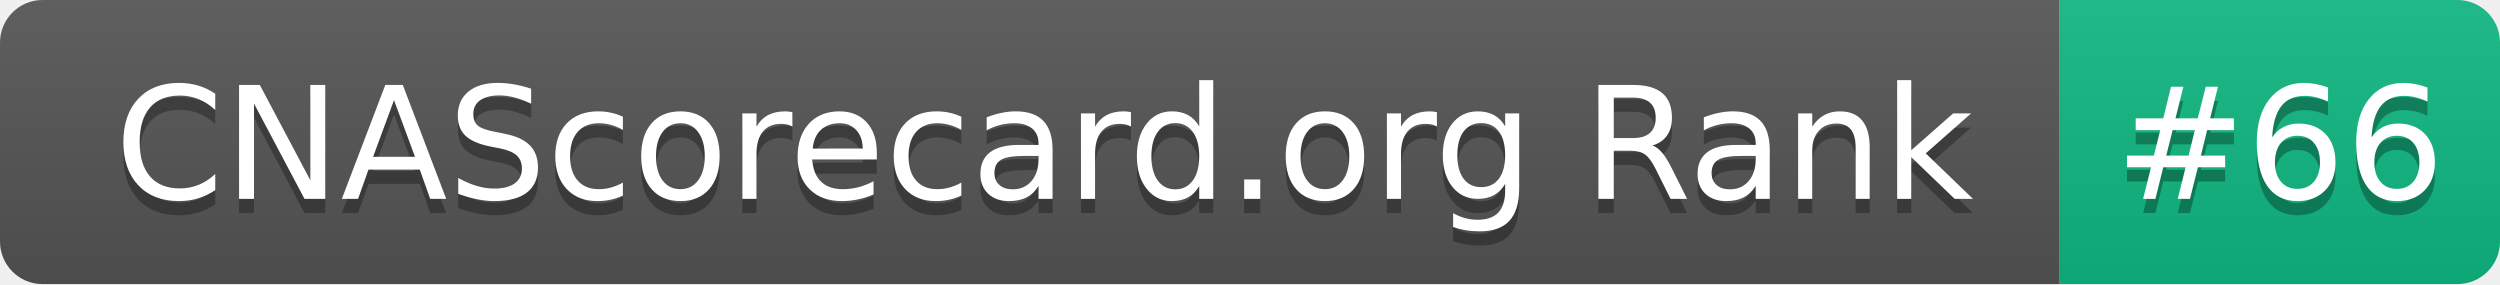
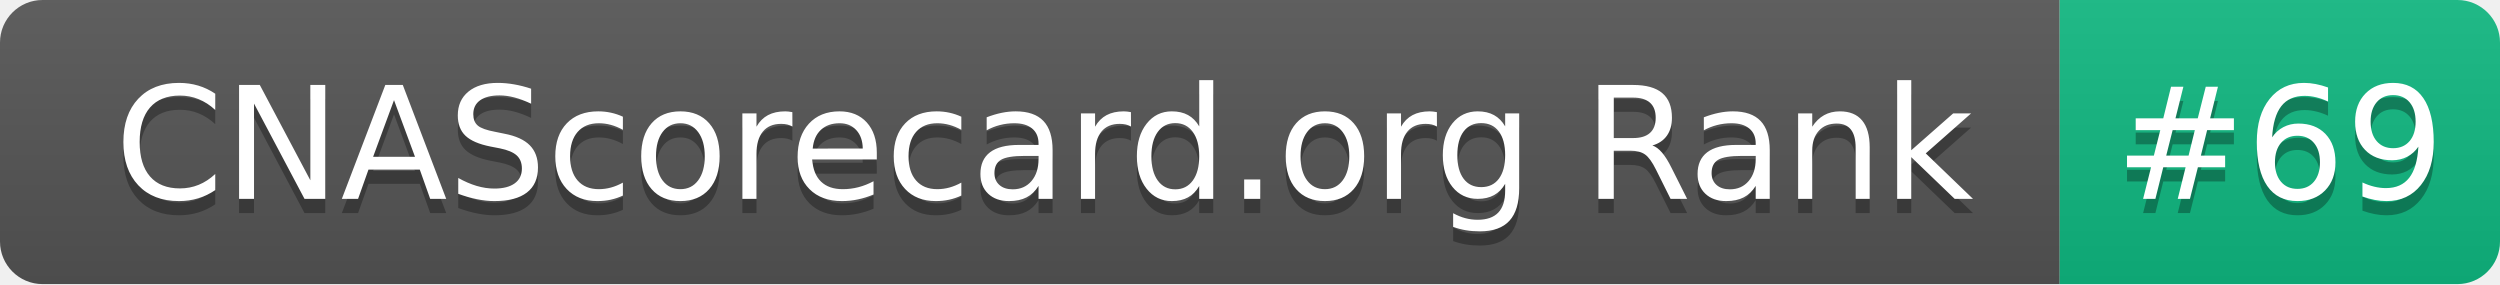
- <svg xmlns="http://www.w3.org/2000/svg" width="176" height="20" role="img" aria-label="CNAScorecard.org Rank: #66">
+ <svg xmlns="http://www.w3.org/2000/svg" width="176" height="20" role="img" aria-label="CNAScorecard.org Rank: #69">
  <linearGradient id="s" x2="0" y2="100%">
    <stop offset="0" stop-color="#bbb" stop-opacity=".1" />
    <stop offset="1" stop-opacity=".1" />
  </linearGradient>
  <clipPath id="r">
    <rect width="176" height="20" rx="3" fill="#fff" />
  </clipPath>
  <g clip-path="url(#r)">
    <rect width="145" height="20" fill="#555" />
    <rect x="145" width="31" height="20" fill="#10B981" />
    <rect width="176" height="20" fill="url(#s)" />
  </g>
  <g fill="#fff" text-anchor="middle" font-family="Verdana,Geneva,DejaVu Sans,sans-serif" text-rendering="geometricPrecision" font-size="110">
    <text aria-hidden="true" x="735" y="150" fill="#010101" fill-opacity=".3" transform="scale(.1)" textLength="1350">CNAScorecard.org Rank</text>
    <text x="735" y="140" transform="scale(.1)" fill="#fff" textLength="1350">CNAScorecard.org Rank</text>
-     <text aria-hidden="true" x="1605" y="150" fill="#010101" fill-opacity=".3" transform="scale(.1)" textLength="210">#66</text>
-     <text x="1605" y="140" transform="scale(.1)" fill="#fff" textLength="210">#66</text>
+     <text aria-hidden="true" x="1605" y="150" fill="#010101" fill-opacity=".3" transform="scale(.1)" textLength="210">#69</text>
+     <text x="1605" y="140" transform="scale(.1)" fill="#fff" textLength="210">#69</text>
  </g>
</svg>
